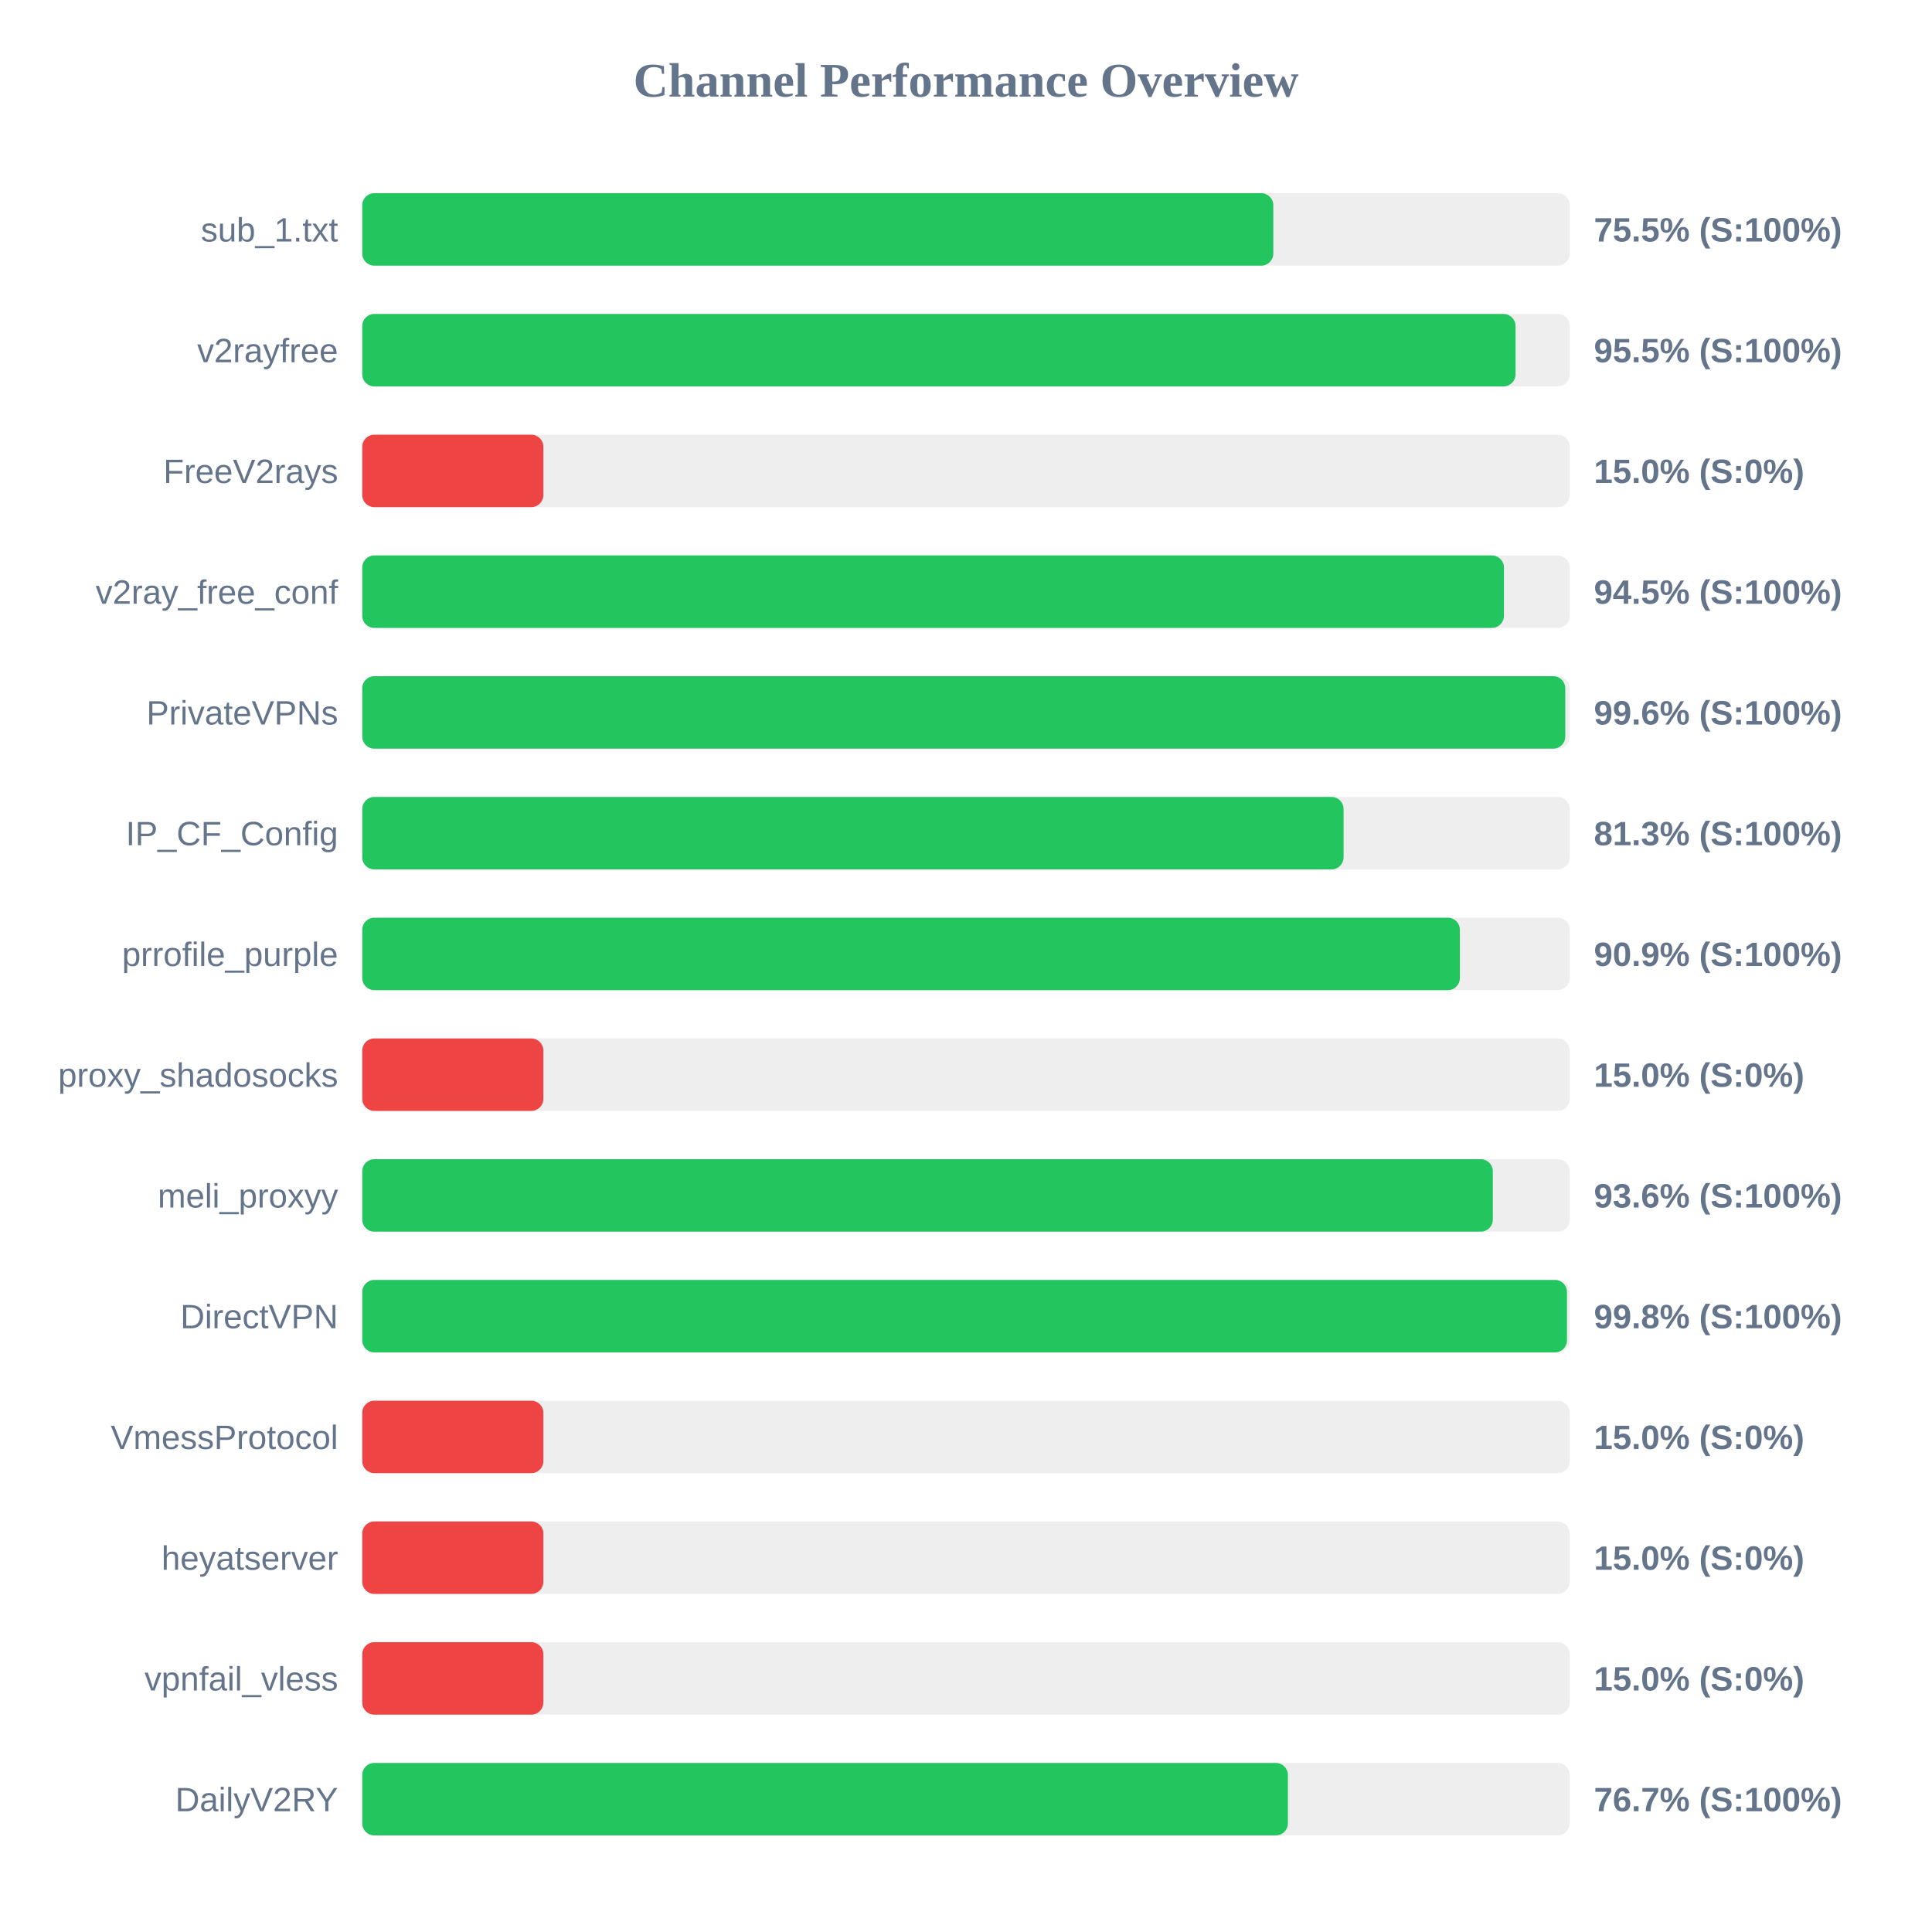
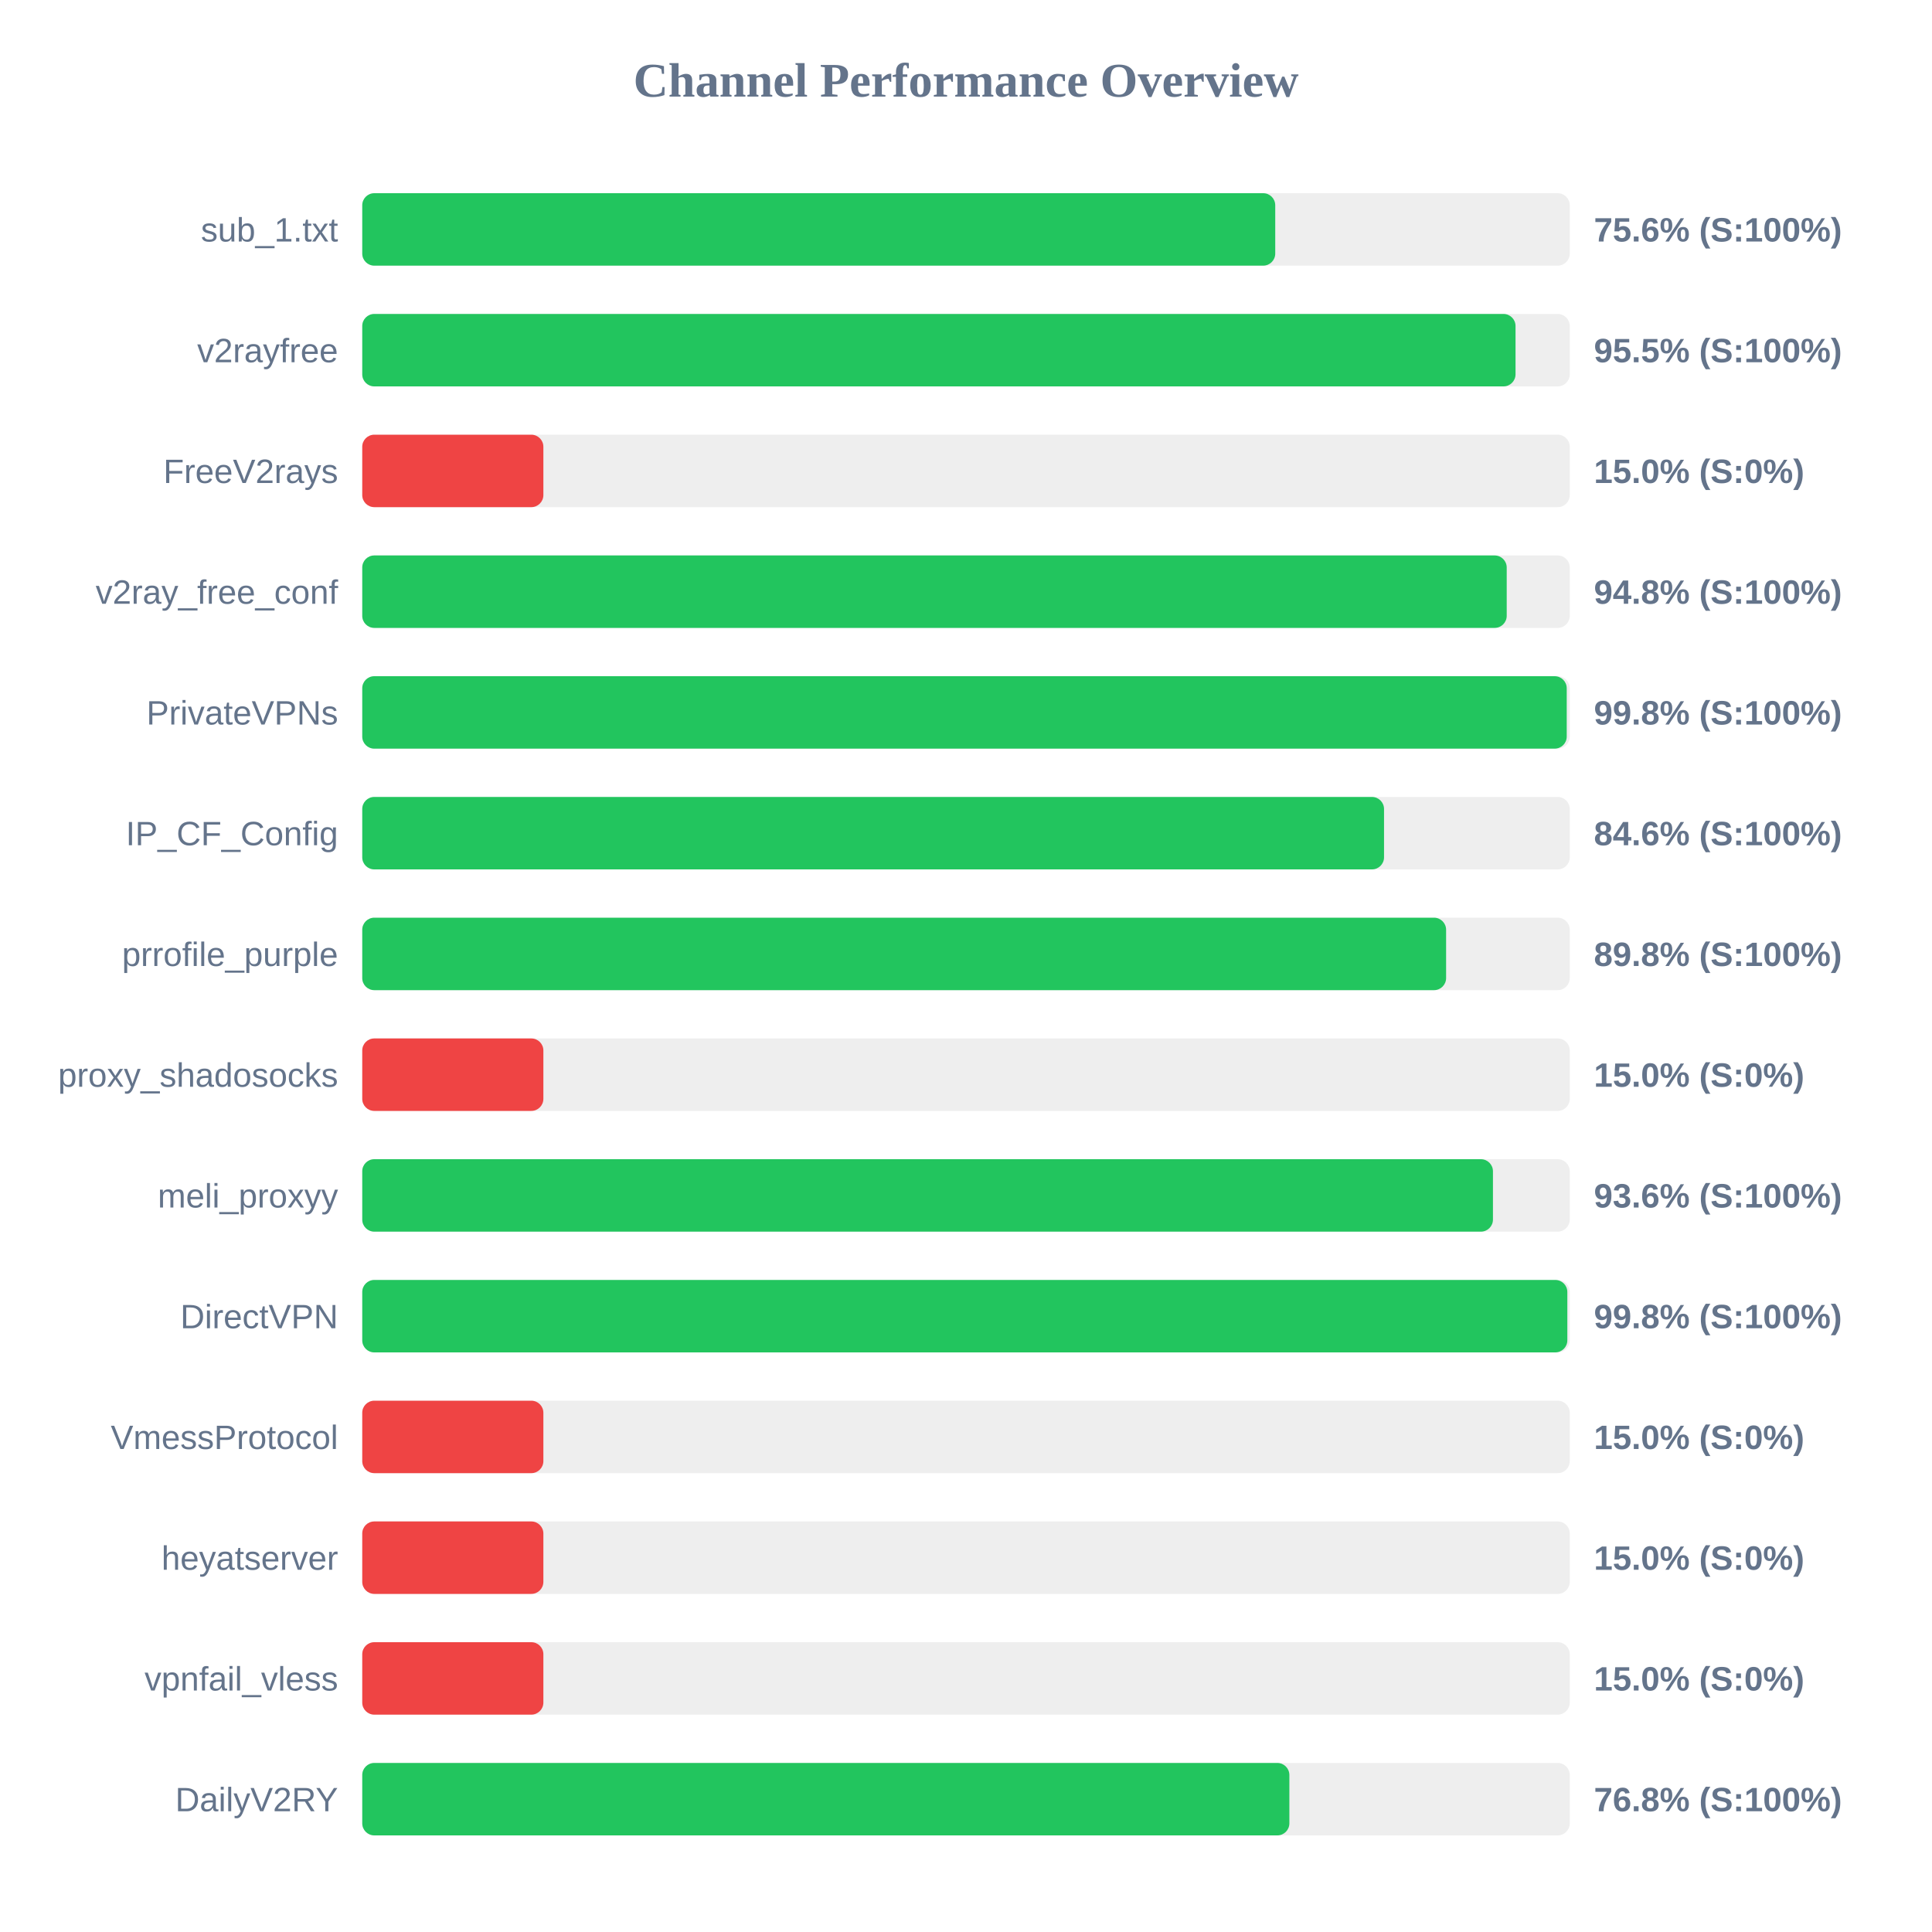
<svg xmlns="http://www.w3.org/2000/svg" width="800" height="800" version="1.1">
  <style>
        .row { font: 14px Arial; fill: #64748b; }
        .score { font: bold 14px Arial; fill: #64748b; }
    </style>
  <text x="400" y="40" text-anchor="middle" font-size="20px" font-weight="bold" fill="#64748b">Channel Performance Overview</text>
  <rect x="150" y="80" width="500" height="30" fill="#eee" rx="5" />
-   <rect x="150" y="80" width="377.25" height="30" fill="#22c55e" rx="5" />
+   <rect x="150" y="80" width="378.05" height="30" fill="#22c55e" rx="5" />
  <text x="140" y="100" text-anchor="end" class="row">sub_1.txt</text>
-   <text x="660" y="100" text-anchor="start" class="score">75.5% (S:100%)</text>
+   <text x="660" y="100" text-anchor="start" class="score">75.6% (S:100%)</text>
  <rect x="150" y="130" width="500" height="30" fill="#eee" rx="5" />
  <rect x="150" y="130" width="477.55" height="30" fill="#22c55e" rx="5" />
  <text x="140" y="150" text-anchor="end" class="row">v2rayfree</text>
  <text x="660" y="150" text-anchor="start" class="score">95.5% (S:100%)</text>
  <rect x="150" y="180" width="500" height="30" fill="#eee" rx="5" />
  <rect x="150" y="180" width="75.0" height="30" fill="#ef4444" rx="5" />
  <text x="140" y="200" text-anchor="end" class="row">FreeV2rays</text>
  <text x="660" y="200" text-anchor="start" class="score">15.0% (S:0%)</text>
  <rect x="150" y="230" width="500" height="30" fill="#eee" rx="5" />
-   <rect x="150" y="230" width="472.75" height="30" fill="#22c55e" rx="5" />
+   <rect x="150" y="230" width="473.9" height="30" fill="#22c55e" rx="5" />
  <text x="140" y="250" text-anchor="end" class="row">v2ray_free_conf</text>
-   <text x="660" y="250" text-anchor="start" class="score">94.5% (S:100%)</text>
+   <text x="660" y="250" text-anchor="start" class="score">94.8% (S:100%)</text>
  <rect x="150" y="280" width="500" height="30" fill="#eee" rx="5" />
-   <rect x="150" y="280" width="498.15" height="30" fill="#22c55e" rx="5" />
+   <rect x="150" y="280" width="498.75" height="30" fill="#22c55e" rx="5" />
  <text x="140" y="300" text-anchor="end" class="row">PrivateVPNs</text>
-   <text x="660" y="300" text-anchor="start" class="score">99.6% (S:100%)</text>
+   <text x="660" y="300" text-anchor="start" class="score">99.8% (S:100%)</text>
  <rect x="150" y="330" width="500" height="30" fill="#eee" rx="5" />
-   <rect x="150" y="330" width="406.35" height="30" fill="#22c55e" rx="5" />
+   <rect x="150" y="330" width="423.1" height="30" fill="#22c55e" rx="5" />
  <text x="140" y="350" text-anchor="end" class="row">IP_CF_Config</text>
-   <text x="660" y="350" text-anchor="start" class="score">81.3% (S:100%)</text>
+   <text x="660" y="350" text-anchor="start" class="score">84.6% (S:100%)</text>
  <rect x="150" y="380" width="500" height="30" fill="#eee" rx="5" />
-   <rect x="150" y="380" width="454.5" height="30" fill="#22c55e" rx="5" />
+   <rect x="150" y="380" width="448.8" height="30" fill="#22c55e" rx="5" />
  <text x="140" y="400" text-anchor="end" class="row">prrofile_purple</text>
-   <text x="660" y="400" text-anchor="start" class="score">90.9% (S:100%)</text>
+   <text x="660" y="400" text-anchor="start" class="score">89.8% (S:100%)</text>
  <rect x="150" y="430" width="500" height="30" fill="#eee" rx="5" />
  <rect x="150" y="430" width="75.0" height="30" fill="#ef4444" rx="5" />
  <text x="140" y="450" text-anchor="end" class="row">proxy_shadosocks</text>
  <text x="660" y="450" text-anchor="start" class="score">15.0% (S:0%)</text>
  <rect x="150" y="480" width="500" height="30" fill="#eee" rx="5" />
-   <rect x="150" y="480" width="468.15" height="30" fill="#22c55e" rx="5" />
+   <rect x="150" y="480" width="468.2" height="30" fill="#22c55e" rx="5" />
  <text x="140" y="500" text-anchor="end" class="row">meli_proxyy</text>
  <text x="660" y="500" text-anchor="start" class="score">93.6% (S:100%)</text>
  <rect x="150" y="530" width="500" height="30" fill="#eee" rx="5" />
-   <rect x="150" y="530" width="498.85" height="30" fill="#22c55e" rx="5" />
+   <rect x="150" y="530" width="499.0" height="30" fill="#22c55e" rx="5" />
  <text x="140" y="550" text-anchor="end" class="row">DirectVPN</text>
  <text x="660" y="550" text-anchor="start" class="score">99.8% (S:100%)</text>
  <rect x="150" y="580" width="500" height="30" fill="#eee" rx="5" />
  <rect x="150" y="580" width="75.0" height="30" fill="#ef4444" rx="5" />
  <text x="140" y="600" text-anchor="end" class="row">VmessProtocol</text>
  <text x="660" y="600" text-anchor="start" class="score">15.0% (S:0%)</text>
  <rect x="150" y="630" width="500" height="30" fill="#eee" rx="5" />
  <rect x="150" y="630" width="75.0" height="30" fill="#ef4444" rx="5" />
  <text x="140" y="650" text-anchor="end" class="row">heyatserver</text>
  <text x="660" y="650" text-anchor="start" class="score">15.0% (S:0%)</text>
  <rect x="150" y="680" width="500" height="30" fill="#eee" rx="5" />
  <rect x="150" y="680" width="75.0" height="30" fill="#ef4444" rx="5" />
  <text x="140" y="700" text-anchor="end" class="row">vpnfail_vless</text>
  <text x="660" y="700" text-anchor="start" class="score">15.0% (S:0%)</text>
  <rect x="150" y="730" width="500" height="30" fill="#eee" rx="5" />
-   <rect x="150" y="730" width="383.3" height="30" fill="#22c55e" rx="5" />
+   <rect x="150" y="730" width="383.9" height="30" fill="#22c55e" rx="5" />
  <text x="140" y="750" text-anchor="end" class="row">DailyV2RY</text>
-   <text x="660" y="750" text-anchor="start" class="score">76.7% (S:100%)</text>
+   <text x="660" y="750" text-anchor="start" class="score">76.8% (S:100%)</text>
</svg>
